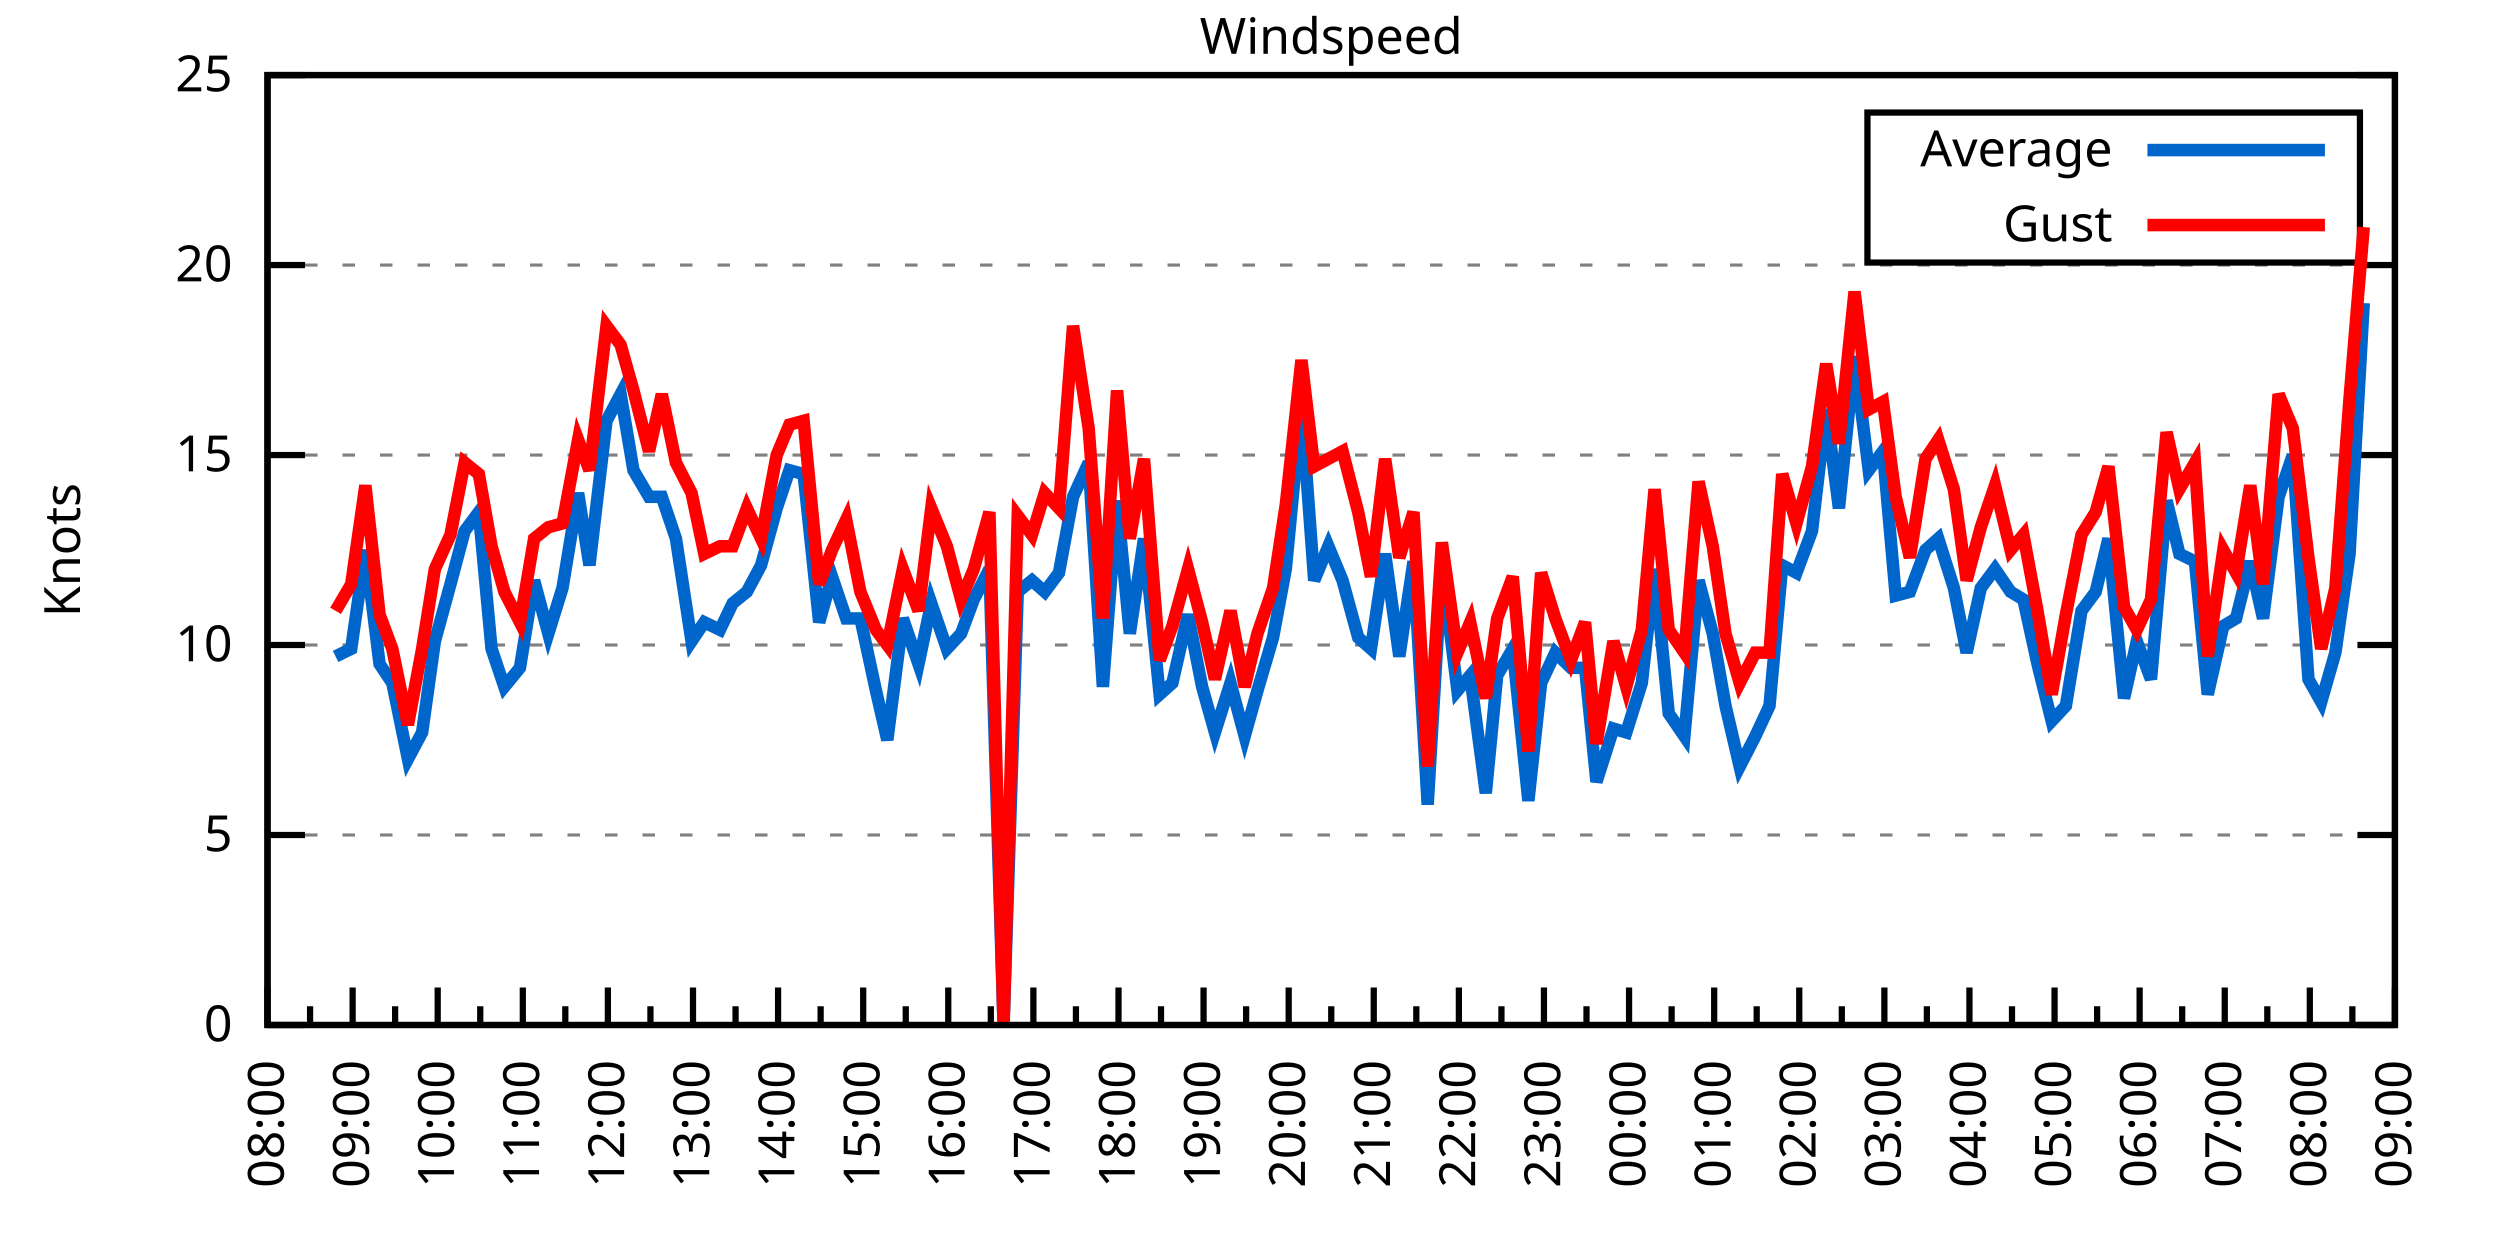
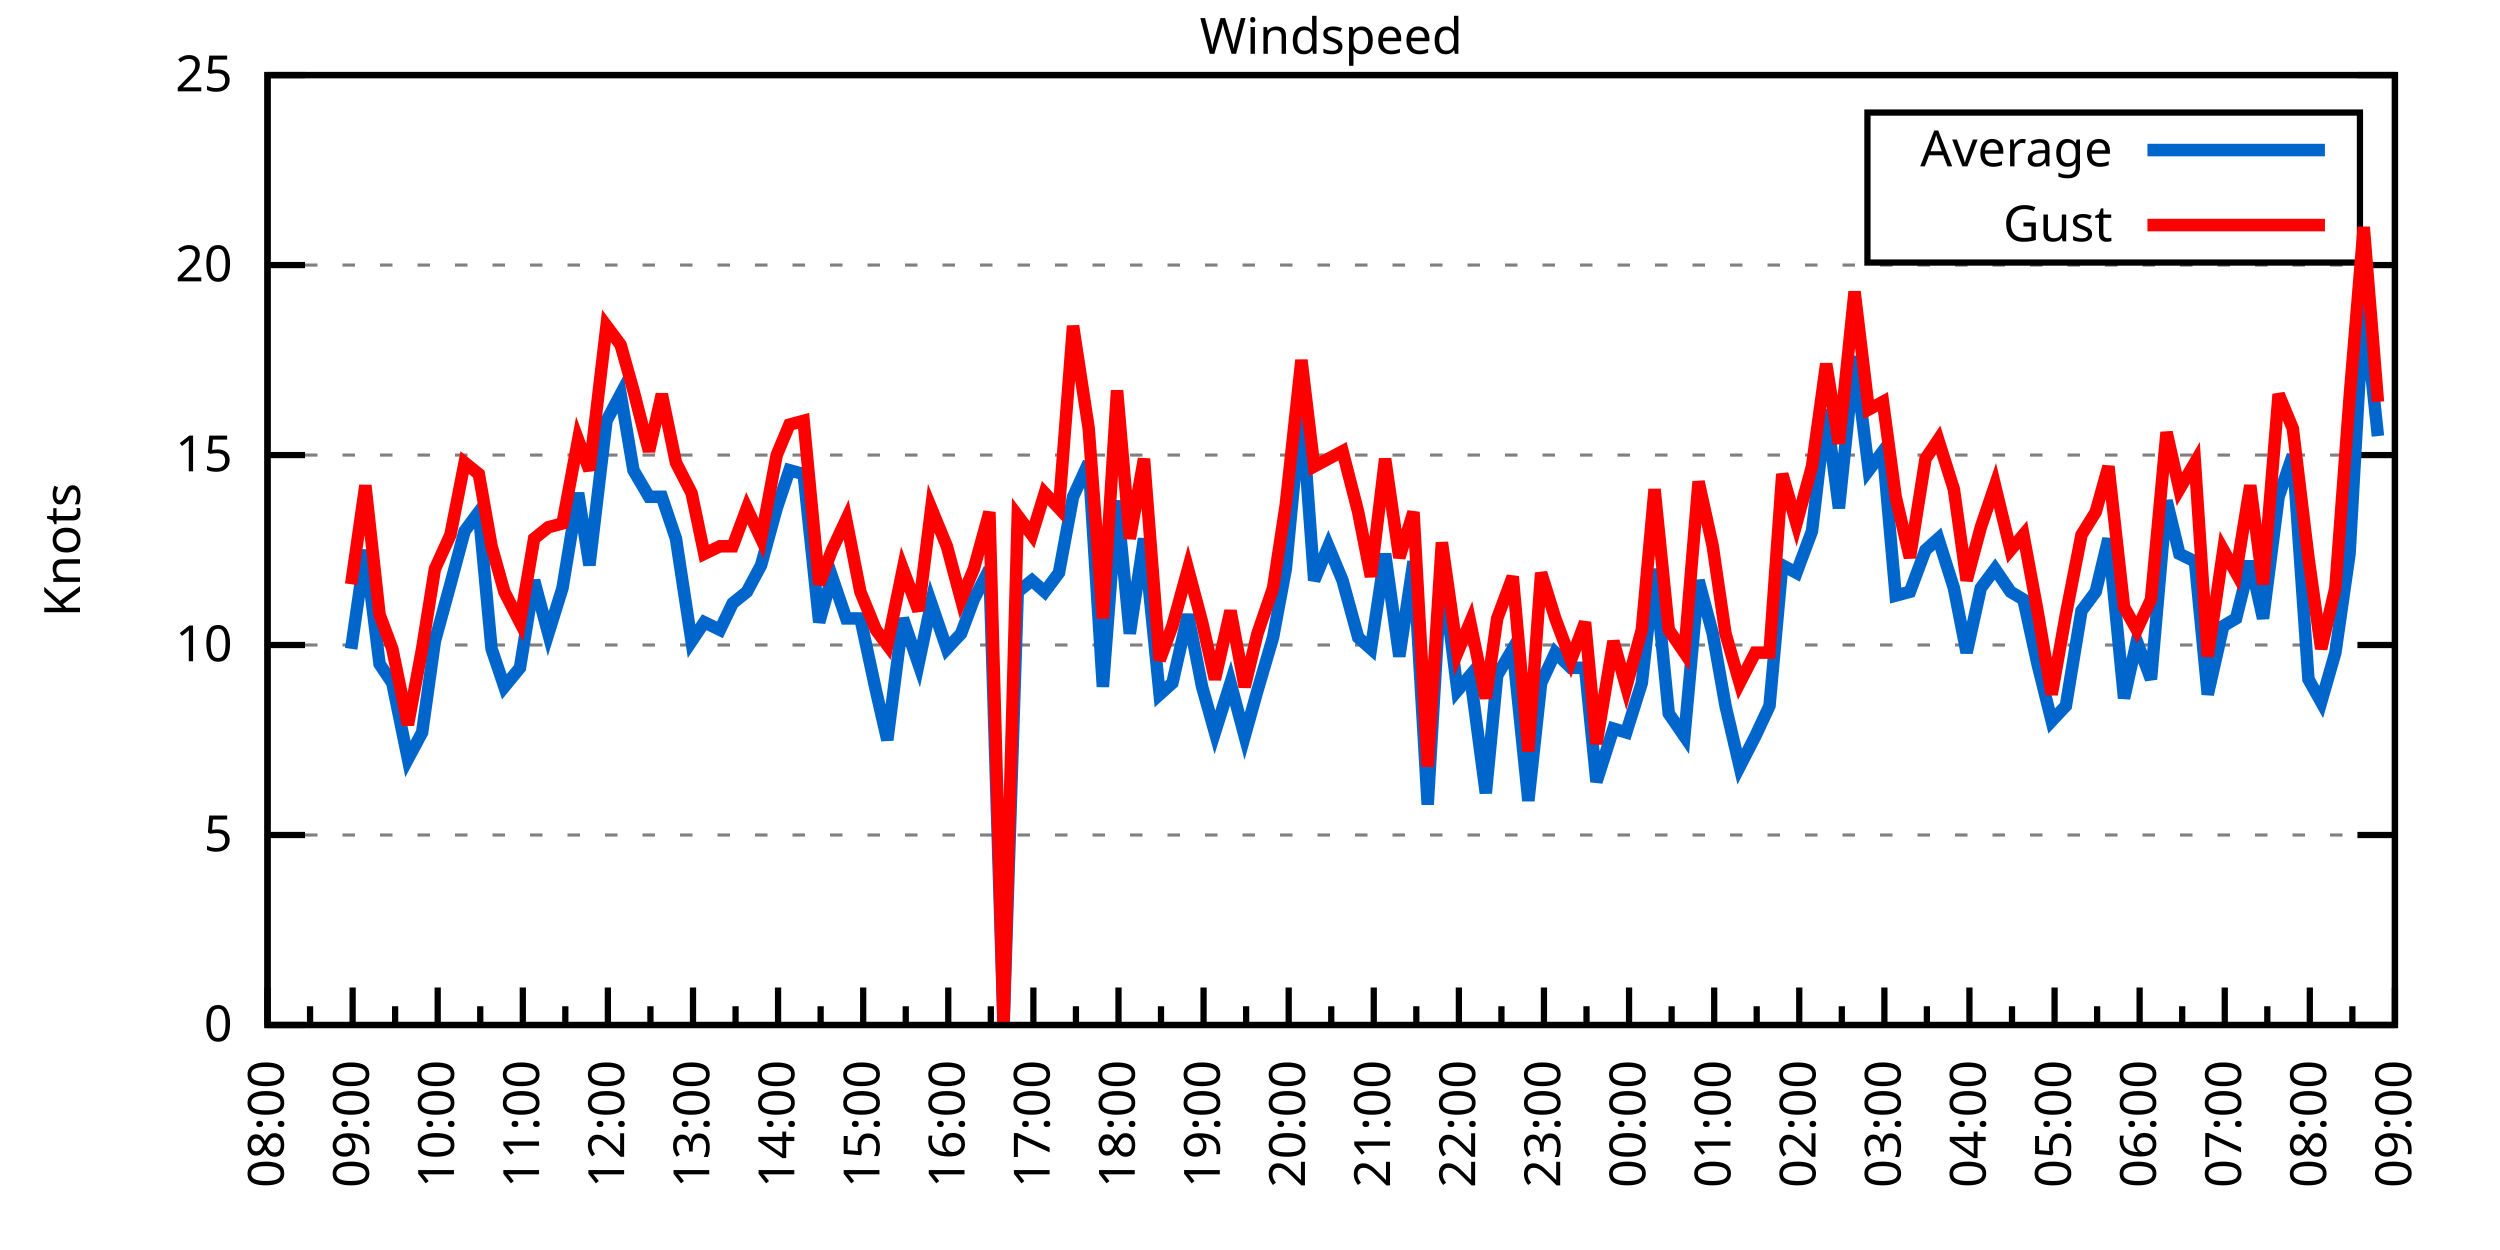
<svg xmlns="http://www.w3.org/2000/svg" xmlns:xlink="http://www.w3.org/1999/xlink" width="400" height="200" viewBox="0 0 400 200">
  <g id="gnuplot_canvas">
    <rect x="0" y="0" width="400" height="200" fill="none" />
    <defs>
      <circle id="gpDot" r="0.5" stroke-width="0.5" stroke="currentColor" />
      <path id="gpPt0" stroke-width="0.333" stroke="currentColor" d="M-1,0 h2 M0,-1 v2" />
      <path id="gpPt1" stroke-width="0.333" stroke="currentColor" d="M-1,-1 L1,1 M1,-1 L-1,1" />
      <path id="gpPt2" stroke-width="0.333" stroke="currentColor" d="M-1,0 L1,0 M0,-1 L0,1 M-1,-1 L1,1 M-1,1 L1,-1" />
      <rect id="gpPt3" stroke-width="0.333" stroke="currentColor" x="-1" y="-1" width="2" height="2" />
      <rect id="gpPt4" stroke-width="0.333" stroke="currentColor" fill="currentColor" x="-1" y="-1" width="2" height="2" />
      <circle id="gpPt5" stroke-width="0.333" stroke="currentColor" cx="0" cy="0" r="1" />
      <use xlink:href="#gpPt5" id="gpPt6" fill="currentColor" stroke="none" />
      <path id="gpPt7" stroke-width="0.333" stroke="currentColor" d="M0,-1.33 L-1.33,0.67 L1.33,0.67 z" />
      <use xlink:href="#gpPt7" id="gpPt8" fill="currentColor" stroke="none" />
      <use xlink:href="#gpPt7" id="gpPt9" stroke="currentColor" transform="rotate(180)" />
      <use xlink:href="#gpPt9" id="gpPt10" fill="currentColor" stroke="none" />
      <use xlink:href="#gpPt3" id="gpPt11" stroke="currentColor" transform="rotate(45)" />
      <use xlink:href="#gpPt11" id="gpPt12" fill="currentColor" stroke="none" />
      <path id="gpPt13" stroke-width="0.333" stroke="currentColor" d="M0,1.330 L1.265,0.411 L0.782,-1.067 L-0.782,-1.076 L-1.265,0.411 z" />
      <use xlink:href="#gpPt13" id="gpPt14" fill="currentColor" stroke="none" />
      <filter id="textbox" filterUnits="objectBoundingBox" x="0" y="0" height="1" width="1">
        <feFlood flood-color="white" flood-opacity="1" result="bgnd" />
        <feComposite in="SourceGraphic" in2="bgnd" operator="atop" />
      </filter>
      <filter id="greybox" filterUnits="objectBoundingBox" x="0" y="0" height="1" width="1">
        <feFlood flood-color="lightgrey" flood-opacity="1" result="grey" />
        <feComposite in="SourceGraphic" in2="grey" operator="atop" />
      </filter>
    </defs>
    <g fill="none" color="white" stroke="currentColor" stroke-width="1.00" stroke-linecap="butt" stroke-linejoin="miter">
</g>
    <g fill="none" color="black" stroke="currentColor" stroke-width="1.00" stroke-linecap="butt" stroke-linejoin="miter">
      <g stroke="none" shape-rendering="crispEdges">
        <polygon fill="rgb(255, 255, 255)" points="42.80,164.00 383.18,164.00 383.18,12.02 42.80,12.02 " />
      </g>
    </g>
    <g fill="none" color="black" stroke="currentColor" stroke-width="1.00" stroke-linecap="butt" stroke-linejoin="miter">
</g>
    <g fill="none" color="black" stroke="black" stroke-width="0.50" stroke-linecap="butt" stroke-linejoin="miter">
</g>
    <g fill="none" color="gray" stroke="currentColor" stroke-width="0.50" stroke-linecap="butt" stroke-linejoin="miter">
      <path stroke="gray" stroke-dasharray="2,4" class="gridline" d="M42.80,164.00 L383.19,164.00  " />
    </g>
    <g fill="none" color="gray" stroke="gray" stroke-width="1.00" stroke-linecap="butt" stroke-linejoin="miter">
</g>
    <g fill="none" color="black" stroke="currentColor" stroke-width="1.00" stroke-linecap="butt" stroke-linejoin="miter">
      <path stroke="black" d="M42.80,164.00 L48.80,164.00 M383.19,164.00 L377.19,164.00  " />
      <g transform="translate(37.20,166.60)" stroke="none" fill="black" font-family="Sans" font-size="8.00" text-anchor="end">
        <text>
          <tspan font-family="Sans"> 0</tspan>
        </text>
      </g>
    </g>
    <g fill="none" color="black" stroke="currentColor" stroke-width="1.00" stroke-linecap="butt" stroke-linejoin="miter">
</g>
    <g fill="none" color="black" stroke="black" stroke-width="0.50" stroke-linecap="butt" stroke-linejoin="miter">
</g>
    <g fill="none" color="gray" stroke="currentColor" stroke-width="0.50" stroke-linecap="butt" stroke-linejoin="miter">
      <path stroke="gray" stroke-dasharray="2,4" class="gridline" d="M42.80,133.60 L383.19,133.60  " />
    </g>
    <g fill="none" color="gray" stroke="gray" stroke-width="1.00" stroke-linecap="butt" stroke-linejoin="miter">
</g>
    <g fill="none" color="black" stroke="currentColor" stroke-width="1.00" stroke-linecap="butt" stroke-linejoin="miter">
      <path stroke="black" d="M42.80,133.60 L48.80,133.60 M383.19,133.60 L377.19,133.60  " />
      <g transform="translate(37.20,136.20)" stroke="none" fill="black" font-family="Sans" font-size="8.00" text-anchor="end">
        <text>
          <tspan font-family="Sans"> 5</tspan>
        </text>
      </g>
    </g>
    <g fill="none" color="black" stroke="currentColor" stroke-width="1.00" stroke-linecap="butt" stroke-linejoin="miter">
</g>
    <g fill="none" color="black" stroke="black" stroke-width="0.50" stroke-linecap="butt" stroke-linejoin="miter">
</g>
    <g fill="none" color="gray" stroke="currentColor" stroke-width="0.50" stroke-linecap="butt" stroke-linejoin="miter">
      <path stroke="gray" stroke-dasharray="2,4" class="gridline" d="M42.80,103.20 L383.19,103.20  " />
    </g>
    <g fill="none" color="gray" stroke="gray" stroke-width="1.00" stroke-linecap="butt" stroke-linejoin="miter">
</g>
    <g fill="none" color="black" stroke="currentColor" stroke-width="1.00" stroke-linecap="butt" stroke-linejoin="miter">
      <path stroke="black" d="M42.80,103.20 L48.80,103.20 M383.19,103.20 L377.19,103.20  " />
      <g transform="translate(37.20,105.80)" stroke="none" fill="black" font-family="Sans" font-size="8.00" text-anchor="end">
        <text>
          <tspan font-family="Sans"> 10</tspan>
        </text>
      </g>
    </g>
    <g fill="none" color="black" stroke="currentColor" stroke-width="1.00" stroke-linecap="butt" stroke-linejoin="miter">
</g>
    <g fill="none" color="black" stroke="black" stroke-width="0.50" stroke-linecap="butt" stroke-linejoin="miter">
</g>
    <g fill="none" color="gray" stroke="currentColor" stroke-width="0.50" stroke-linecap="butt" stroke-linejoin="miter">
      <path stroke="gray" stroke-dasharray="2,4" class="gridline" d="M42.80,72.81 L383.19,72.81  " />
    </g>
    <g fill="none" color="gray" stroke="gray" stroke-width="1.00" stroke-linecap="butt" stroke-linejoin="miter">
</g>
    <g fill="none" color="black" stroke="currentColor" stroke-width="1.00" stroke-linecap="butt" stroke-linejoin="miter">
      <path stroke="black" d="M42.80,72.81 L48.80,72.81 M383.19,72.81 L377.19,72.81  " />
      <g transform="translate(37.20,75.41)" stroke="none" fill="black" font-family="Sans" font-size="8.00" text-anchor="end">
        <text>
          <tspan font-family="Sans"> 15</tspan>
        </text>
      </g>
    </g>
    <g fill="none" color="black" stroke="currentColor" stroke-width="1.00" stroke-linecap="butt" stroke-linejoin="miter">
</g>
    <g fill="none" color="black" stroke="black" stroke-width="0.50" stroke-linecap="butt" stroke-linejoin="miter">
</g>
    <g fill="none" color="gray" stroke="currentColor" stroke-width="0.50" stroke-linecap="butt" stroke-linejoin="miter">
      <path stroke="gray" stroke-dasharray="2,4" class="gridline" d="M42.80,42.41 L383.19,42.41  " />
    </g>
    <g fill="none" color="gray" stroke="gray" stroke-width="1.00" stroke-linecap="butt" stroke-linejoin="miter">
</g>
    <g fill="none" color="black" stroke="currentColor" stroke-width="1.00" stroke-linecap="butt" stroke-linejoin="miter">
      <path stroke="black" d="M42.80,42.41 L48.80,42.41 M383.19,42.41 L377.19,42.41  " />
      <g transform="translate(37.20,45.01)" stroke="none" fill="black" font-family="Sans" font-size="8.00" text-anchor="end">
        <text>
          <tspan font-family="Sans"> 20</tspan>
        </text>
      </g>
    </g>
    <g fill="none" color="black" stroke="currentColor" stroke-width="1.00" stroke-linecap="butt" stroke-linejoin="miter">
</g>
    <g fill="none" color="black" stroke="black" stroke-width="0.50" stroke-linecap="butt" stroke-linejoin="miter">
</g>
    <g fill="none" color="gray" stroke="currentColor" stroke-width="0.50" stroke-linecap="butt" stroke-linejoin="miter">
      <path stroke="gray" stroke-dasharray="2,4" class="gridline" d="M42.80,12.01 L383.19,12.01  " />
    </g>
    <g fill="none" color="gray" stroke="gray" stroke-width="1.00" stroke-linecap="butt" stroke-linejoin="miter">
</g>
    <g fill="none" color="black" stroke="currentColor" stroke-width="1.00" stroke-linecap="butt" stroke-linejoin="miter">
      <path stroke="black" d="M42.80,12.01 L48.80,12.01 M383.19,12.01 L377.19,12.01  " />
      <g transform="translate(37.20,14.61)" stroke="none" fill="black" font-family="Sans" font-size="8.00" text-anchor="end">
        <text>
          <tspan font-family="Sans"> 25</tspan>
        </text>
      </g>
    </g>
    <g fill="none" color="black" stroke="currentColor" stroke-width="1.00" stroke-linecap="butt" stroke-linejoin="miter">
      <path stroke="black" d="M42.80,164.00 L42.80,158.00  " />
      <g transform="translate(45.40,169.60) rotate(270)" stroke="none" fill="black" font-family="Sans" font-size="8.00" text-anchor="end">
        <text>
          <tspan font-family="Sans">08:00</tspan>
        </text>
      </g>
    </g>
    <g fill="none" color="black" stroke="currentColor" stroke-width="1.00" stroke-linecap="butt" stroke-linejoin="miter">
      <path stroke="black" d="M49.61,164.00 L49.61,161.00 M56.42,164.00 L56.42,158.00  " />
      <g transform="translate(59.02,169.60) rotate(270)" stroke="none" fill="black" font-family="Sans" font-size="8.00" text-anchor="end">
        <text>
          <tspan font-family="Sans">09:00</tspan>
        </text>
      </g>
    </g>
    <g fill="none" color="black" stroke="currentColor" stroke-width="1.00" stroke-linecap="butt" stroke-linejoin="miter">
      <path stroke="black" d="M63.22,164.00 L63.22,161.00 M70.03,164.00 L70.03,158.00  " />
      <g transform="translate(72.63,169.60) rotate(270)" stroke="none" fill="black" font-family="Sans" font-size="8.00" text-anchor="end">
        <text>
          <tspan font-family="Sans">10:00</tspan>
        </text>
      </g>
    </g>
    <g fill="none" color="black" stroke="currentColor" stroke-width="1.00" stroke-linecap="butt" stroke-linejoin="miter">
      <path stroke="black" d="M76.84,164.00 L76.84,161.00 M83.65,164.00 L83.65,158.00  " />
      <g transform="translate(86.25,169.60) rotate(270)" stroke="none" fill="black" font-family="Sans" font-size="8.00" text-anchor="end">
        <text>
          <tspan font-family="Sans">11:00</tspan>
        </text>
      </g>
    </g>
    <g fill="none" color="black" stroke="currentColor" stroke-width="1.00" stroke-linecap="butt" stroke-linejoin="miter">
      <path stroke="black" d="M90.45,164.00 L90.45,161.00 M97.26,164.00 L97.26,158.00  " />
      <g transform="translate(99.86,169.60) rotate(270)" stroke="none" fill="black" font-family="Sans" font-size="8.00" text-anchor="end">
        <text>
          <tspan font-family="Sans">12:00</tspan>
        </text>
      </g>
    </g>
    <g fill="none" color="black" stroke="currentColor" stroke-width="1.00" stroke-linecap="butt" stroke-linejoin="miter">
      <path stroke="black" d="M104.07,164.00 L104.07,161.00 M110.88,164.00 L110.88,158.00  " />
      <g transform="translate(113.48,169.60) rotate(270)" stroke="none" fill="black" font-family="Sans" font-size="8.00" text-anchor="end">
        <text>
          <tspan font-family="Sans">13:00</tspan>
        </text>
      </g>
    </g>
    <g fill="none" color="black" stroke="currentColor" stroke-width="1.00" stroke-linecap="butt" stroke-linejoin="miter">
      <path stroke="black" d="M117.69,164.00 L117.69,161.00 M124.49,164.00 L124.49,158.00  " />
      <g transform="translate(127.09,169.60) rotate(270)" stroke="none" fill="black" font-family="Sans" font-size="8.00" text-anchor="end">
        <text>
          <tspan font-family="Sans">14:00</tspan>
        </text>
      </g>
    </g>
    <g fill="none" color="black" stroke="currentColor" stroke-width="1.00" stroke-linecap="butt" stroke-linejoin="miter">
      <path stroke="black" d="M131.30,164.00 L131.30,161.00 M138.11,164.00 L138.11,158.00  " />
      <g transform="translate(140.71,169.60) rotate(270)" stroke="none" fill="black" font-family="Sans" font-size="8.00" text-anchor="end">
        <text>
          <tspan font-family="Sans">15:00</tspan>
        </text>
      </g>
    </g>
    <g fill="none" color="black" stroke="currentColor" stroke-width="1.00" stroke-linecap="butt" stroke-linejoin="miter">
      <path stroke="black" d="M144.92,164.00 L144.92,161.00 M151.72,164.00 L151.72,158.00  " />
      <g transform="translate(154.32,169.60) rotate(270)" stroke="none" fill="black" font-family="Sans" font-size="8.00" text-anchor="end">
        <text>
          <tspan font-family="Sans">16:00</tspan>
        </text>
      </g>
    </g>
    <g fill="none" color="black" stroke="currentColor" stroke-width="1.00" stroke-linecap="butt" stroke-linejoin="miter">
      <path stroke="black" d="M158.53,164.00 L158.53,161.00 M165.34,164.00 L165.34,158.00  " />
      <g transform="translate(167.94,169.60) rotate(270)" stroke="none" fill="black" font-family="Sans" font-size="8.00" text-anchor="end">
        <text>
          <tspan font-family="Sans">17:00</tspan>
        </text>
      </g>
    </g>
    <g fill="none" color="black" stroke="currentColor" stroke-width="1.00" stroke-linecap="butt" stroke-linejoin="miter">
      <path stroke="black" d="M172.15,164.00 L172.15,161.00 M178.96,164.00 L178.96,158.00  " />
      <g transform="translate(181.56,169.60) rotate(270)" stroke="none" fill="black" font-family="Sans" font-size="8.00" text-anchor="end">
        <text>
          <tspan font-family="Sans">18:00</tspan>
        </text>
      </g>
    </g>
    <g fill="none" color="black" stroke="currentColor" stroke-width="1.00" stroke-linecap="butt" stroke-linejoin="miter">
      <path stroke="black" d="M185.76,164.00 L185.76,161.00 M192.57,164.00 L192.57,158.00  " />
      <g transform="translate(195.17,169.60) rotate(270)" stroke="none" fill="black" font-family="Sans" font-size="8.00" text-anchor="end">
        <text>
          <tspan font-family="Sans">19:00</tspan>
        </text>
      </g>
    </g>
    <g fill="none" color="black" stroke="currentColor" stroke-width="1.00" stroke-linecap="butt" stroke-linejoin="miter">
      <path stroke="black" d="M199.38,164.00 L199.38,161.00 M206.19,164.00 L206.19,158.00  " />
      <g transform="translate(208.79,169.60) rotate(270)" stroke="none" fill="black" font-family="Sans" font-size="8.00" text-anchor="end">
        <text>
          <tspan font-family="Sans">20:00</tspan>
        </text>
      </g>
    </g>
    <g fill="none" color="black" stroke="currentColor" stroke-width="1.00" stroke-linecap="butt" stroke-linejoin="miter">
      <path stroke="black" d="M213.00,164.00 L213.00,161.00 M219.80,164.00 L219.80,158.00  " />
      <g transform="translate(222.40,169.60) rotate(270)" stroke="none" fill="black" font-family="Sans" font-size="8.00" text-anchor="end">
        <text>
          <tspan font-family="Sans">21:00</tspan>
        </text>
      </g>
    </g>
    <g fill="none" color="black" stroke="currentColor" stroke-width="1.00" stroke-linecap="butt" stroke-linejoin="miter">
      <path stroke="black" d="M226.61,164.00 L226.61,161.00 M233.42,164.00 L233.42,158.00  " />
      <g transform="translate(236.02,169.60) rotate(270)" stroke="none" fill="black" font-family="Sans" font-size="8.00" text-anchor="end">
        <text>
          <tspan font-family="Sans">22:00</tspan>
        </text>
      </g>
    </g>
    <g fill="none" color="black" stroke="currentColor" stroke-width="1.00" stroke-linecap="butt" stroke-linejoin="miter">
      <path stroke="black" d="M240.23,164.00 L240.23,161.00 M247.03,164.00 L247.03,158.00  " />
      <g transform="translate(249.63,169.60) rotate(270)" stroke="none" fill="black" font-family="Sans" font-size="8.00" text-anchor="end">
        <text>
          <tspan font-family="Sans">23:00</tspan>
        </text>
      </g>
    </g>
    <g fill="none" color="black" stroke="currentColor" stroke-width="1.00" stroke-linecap="butt" stroke-linejoin="miter">
      <path stroke="black" d="M253.84,164.00 L253.84,161.00 M260.65,164.00 L260.65,158.00  " />
      <g transform="translate(263.25,169.60) rotate(270)" stroke="none" fill="black" font-family="Sans" font-size="8.00" text-anchor="end">
        <text>
          <tspan font-family="Sans">00:00</tspan>
        </text>
      </g>
    </g>
    <g fill="none" color="black" stroke="currentColor" stroke-width="1.00" stroke-linecap="butt" stroke-linejoin="miter">
      <path stroke="black" d="M267.46,164.00 L267.46,161.00 M274.27,164.00 L274.27,158.00  " />
      <g transform="translate(276.87,169.60) rotate(270)" stroke="none" fill="black" font-family="Sans" font-size="8.00" text-anchor="end">
        <text>
          <tspan font-family="Sans">01:00</tspan>
        </text>
      </g>
    </g>
    <g fill="none" color="black" stroke="currentColor" stroke-width="1.00" stroke-linecap="butt" stroke-linejoin="miter">
      <path stroke="black" d="M281.07,164.00 L281.07,161.00 M287.88,164.00 L287.88,158.00  " />
      <g transform="translate(290.48,169.60) rotate(270)" stroke="none" fill="black" font-family="Sans" font-size="8.00" text-anchor="end">
        <text>
          <tspan font-family="Sans">02:00</tspan>
        </text>
      </g>
    </g>
    <g fill="none" color="black" stroke="currentColor" stroke-width="1.00" stroke-linecap="butt" stroke-linejoin="miter">
      <path stroke="black" d="M294.69,164.00 L294.69,161.00 M301.50,164.00 L301.50,158.00  " />
      <g transform="translate(304.10,169.60) rotate(270)" stroke="none" fill="black" font-family="Sans" font-size="8.00" text-anchor="end">
        <text>
          <tspan font-family="Sans">03:00</tspan>
        </text>
      </g>
    </g>
    <g fill="none" color="black" stroke="currentColor" stroke-width="1.00" stroke-linecap="butt" stroke-linejoin="miter">
      <path stroke="black" d="M308.30,164.00 L308.30,161.00 M315.11,164.00 L315.11,158.00  " />
      <g transform="translate(317.71,169.60) rotate(270)" stroke="none" fill="black" font-family="Sans" font-size="8.00" text-anchor="end">
        <text>
          <tspan font-family="Sans">04:00</tspan>
        </text>
      </g>
    </g>
    <g fill="none" color="black" stroke="currentColor" stroke-width="1.00" stroke-linecap="butt" stroke-linejoin="miter">
      <path stroke="black" d="M321.92,164.00 L321.92,161.00 M328.73,164.00 L328.73,158.00  " />
      <g transform="translate(331.33,169.60) rotate(270)" stroke="none" fill="black" font-family="Sans" font-size="8.00" text-anchor="end">
        <text>
          <tspan font-family="Sans">05:00</tspan>
        </text>
      </g>
    </g>
    <g fill="none" color="black" stroke="currentColor" stroke-width="1.00" stroke-linecap="butt" stroke-linejoin="miter">
      <path stroke="black" d="M335.54,164.00 L335.54,161.00 M342.34,164.00 L342.34,158.00  " />
      <g transform="translate(344.94,169.60) rotate(270)" stroke="none" fill="black" font-family="Sans" font-size="8.00" text-anchor="end">
        <text>
          <tspan font-family="Sans">06:00</tspan>
        </text>
      </g>
    </g>
    <g fill="none" color="black" stroke="currentColor" stroke-width="1.00" stroke-linecap="butt" stroke-linejoin="miter">
      <path stroke="black" d="M349.15,164.00 L349.15,161.00 M355.96,164.00 L355.96,158.00  " />
      <g transform="translate(358.56,169.60) rotate(270)" stroke="none" fill="black" font-family="Sans" font-size="8.00" text-anchor="end">
        <text>
          <tspan font-family="Sans">07:00</tspan>
        </text>
      </g>
    </g>
    <g fill="none" color="black" stroke="currentColor" stroke-width="1.00" stroke-linecap="butt" stroke-linejoin="miter">
      <path stroke="black" d="M362.77,164.00 L362.77,161.00 M369.57,164.00 L369.57,158.00  " />
      <g transform="translate(372.17,169.60) rotate(270)" stroke="none" fill="black" font-family="Sans" font-size="8.00" text-anchor="end">
        <text>
          <tspan font-family="Sans">08:00</tspan>
        </text>
      </g>
    </g>
    <g fill="none" color="black" stroke="currentColor" stroke-width="1.00" stroke-linecap="butt" stroke-linejoin="miter">
      <path stroke="black" d="M376.38,164.00 L376.38,161.00 M383.19,164.00 L383.19,158.00  " />
      <g transform="translate(385.79,169.60) rotate(270)" stroke="none" fill="black" font-family="Sans" font-size="8.00" text-anchor="end">
        <text>
          <tspan font-family="Sans">09:00</tspan>
        </text>
      </g>
    </g>
    <g fill="none" color="black" stroke="currentColor" stroke-width="1.00" stroke-linecap="butt" stroke-linejoin="miter">
</g>
    <g fill="none" color="black" stroke="currentColor" stroke-width="1.00" stroke-linecap="butt" stroke-linejoin="miter">
      <path stroke="black" d="M42.80,12.01 L42.80,164.00 L383.19,164.00 L383.19,12.01 L42.80,12.01 Z  " />
    </g>
    <g fill="none" color="black" stroke="currentColor" stroke-width="1.00" stroke-linecap="butt" stroke-linejoin="miter">
      <g transform="translate(12.80,88.01) rotate(270)" stroke="none" fill="black" font-family="Sans" font-size="8.00" text-anchor="middle">
        <text>
          <tspan font-family="Sans">Knots</tspan>
        </text>
      </g>
    </g>
    <g fill="none" color="black" stroke="currentColor" stroke-width="1.00" stroke-linecap="butt" stroke-linejoin="miter">
</g>
    <g fill="none" color="black" stroke="currentColor" stroke-width="1.00" stroke-linecap="butt" stroke-linejoin="miter">
      <path stroke="black" d="M298.79,42.01 L298.79,18.01 L377.59,18.01 L377.59,42.01 L298.79,42.01 Z  " />
    </g>
    <g id="Windspeed_plot_1">
      <g fill="none" color="white" stroke="black" stroke-width="2.00" stroke-linecap="butt" stroke-linejoin="miter">
</g>
      <g fill="none" color="black" stroke="currentColor" stroke-width="2.00" stroke-linecap="butt" stroke-linejoin="miter">
        <g transform="translate(337.99,26.61)" stroke="none" fill="black" font-family="Sans" font-size="8.00" text-anchor="end">
          <text>
            <tspan font-family="Sans">Average</tspan>
          </text>
        </g>
      </g>
      <g fill="none" color="black" stroke="currentColor" stroke-width="2.00" stroke-linecap="butt" stroke-linejoin="miter">
-         <path stroke="rgb(  0, 102, 204)" d="M343.59,24.01 L371.99,24.01 M53.69,105.03 L56.19,103.81 L58.46,88.00 L60.73,106.24 L62.77,109.28 L65.27,121.44   L67.54,117.19 L69.58,102.60 L72.07,93.48 L74.34,84.97 L76.61,81.93 L78.65,103.81 L80.70,109.89 L83.19,106.85   L85.46,92.87 L87.73,101.38 L90.00,94.08 L92.50,78.89 L94.31,90.44 L97.04,67.33 L99.30,63.08 L101.35,75.24   L103.84,79.49 L105.89,79.49 L108.15,86.18 L110.65,102.60 L112.69,99.56 L115.19,100.77 L117.23,96.52 L119.50,94.69   L121.77,90.44 L124.27,81.32 L126.31,75.24 L128.58,75.85 L131.07,99.56 L133.12,92.26 L135.39,98.95 L137.66,98.95   L140.15,110.50 L141.97,118.40 L144.46,98.95 L146.96,106.24 L149.00,96.52 L151.50,103.81 L153.77,101.38 L155.81,95.91   L158.31,91.04 L160.57,164.00 L162.84,94.69 L165.11,92.87 L167.16,94.69 L169.43,91.65 L171.69,79.49 L174.19,74.02   L176.46,109.89 L178.73,80.10 L180.77,101.38 L183.04,86.18 L185.54,111.11 L187.58,109.28 L190.08,98.34 L192.34,109.89   L194.39,117.19 L196.88,109.28 L199.15,117.80 L201.19,110.50 L203.69,101.99 L205.73,91.04 L208.23,64.90 L210.27,92.87   L212.54,87.40 L214.81,92.87 L217.31,101.99 L219.35,103.81 L221.62,88.61 L223.89,105.03 L226.16,89.83 L228.43,128.74   L230.70,90.44 L233.19,110.50 L235.23,108.07 L237.73,126.91 L239.55,108.07 L242.04,103.81 L244.54,128.13 L246.58,109.28   L248.85,104.42 L251.35,106.85 L253.61,106.85 L255.43,125.09 L258.15,116.58 L260.20,117.19 L262.69,109.28 L264.73,91.04   L267.00,114.15 L269.50,117.80 L271.77,92.87 L274.04,101.38 L276.08,112.93 L278.35,122.66 L280.85,117.80 L283.12,112.93   L285.16,90.44 L287.43,91.65 L289.92,84.97 L292.19,65.51 L294.23,81.32 L296.73,57.00 L299.00,75.24 L301.27,72.20   L303.31,95.30 L305.58,94.69 L308.08,88.00 L310.12,86.18 L312.62,94.08 L314.66,104.42 L316.93,94.08 L319.20,91.04   L321.69,94.69 L323.74,95.91 L326.00,106.24 L328.27,115.36 L330.54,112.93 L333.04,97.73 L335.31,94.69 L337.35,86.18   L339.85,111.72 L341.89,102.60 L344.16,108.68 L346.65,80.10 L348.70,88.61 L351.19,89.83 L353.24,111.11 L355.73,100.16   L357.77,98.95 L360.04,89.83 L362.09,98.95 L364.58,79.49 L366.85,72.81 L369.35,108.68 L371.39,112.32 L373.66,104.42   L375.93,88.61 L378.20,48.49  " />
+         <path stroke="rgb(  0, 102, 204)" d="M343.59,24.01 L371.99,24.01 M56.19,103.81 L58.46,88.00 L60.73,106.24 L62.77,109.28 L65.27,121.44 L67.54,117.19   L69.58,102.60 L72.07,93.48 L74.34,84.97 L76.61,81.93 L78.65,103.81 L80.70,109.89 L83.19,106.85 L85.46,92.87   L87.73,101.38 L90.00,94.08 L92.50,78.89 L94.31,90.44 L97.04,67.33 L99.30,63.08 L101.35,75.24 L103.84,79.49   L105.89,79.49 L108.15,86.18 L110.65,102.60 L112.69,99.56 L115.19,100.77 L117.23,96.52 L119.50,94.69 L121.77,90.44   L124.27,81.32 L126.31,75.24 L128.58,75.85 L131.07,99.56 L133.12,92.26 L135.39,98.95 L137.66,98.95 L140.15,110.50   L141.97,118.40 L144.46,98.95 L146.96,106.24 L149.00,96.52 L151.50,103.81 L153.77,101.38 L155.81,95.91 L158.31,91.04   L160.57,164.00 L162.84,94.69 L165.11,92.87 L167.16,94.69 L169.43,91.65 L171.69,79.49 L174.19,74.02 L176.46,109.89   L178.73,80.10 L180.77,101.38 L183.04,86.18 L185.54,111.11 L187.58,109.28 L190.08,98.34 L192.34,109.89 L194.39,117.19   L196.88,109.28 L199.15,117.80 L201.19,110.50 L203.69,101.99 L205.73,91.04 L208.23,64.90 L210.27,92.87 L212.54,87.40   L214.81,92.87 L217.31,101.99 L219.35,103.81 L221.62,88.61 L223.89,105.03 L226.16,89.83 L228.43,128.74 L230.70,90.44   L233.19,110.50 L235.23,108.07 L237.73,126.91 L239.55,108.07 L242.04,103.81 L244.54,128.13 L246.58,109.28 L248.85,104.42   L251.35,106.85 L253.61,106.85 L255.43,125.09 L258.15,116.58 L260.20,117.19 L262.69,109.28 L264.73,91.04 L267.00,114.15   L269.50,117.80 L271.77,92.87 L274.04,101.38 L276.08,112.93 L278.35,122.66 L280.85,117.80 L283.12,112.93 L285.16,90.44   L287.43,91.65 L289.92,84.97 L292.19,65.51 L294.23,81.32 L296.73,57.00 L299.00,75.24 L301.27,72.20 L303.31,95.30   L305.58,94.69 L308.08,88.00 L310.12,86.18 L312.62,94.08 L314.66,104.42 L316.93,94.08 L319.20,91.04 L321.69,94.69   L323.74,95.91 L326.00,106.24 L328.27,115.36 L330.54,112.93 L333.04,97.73 L335.31,94.69 L337.35,86.18 L339.85,111.72   L341.89,102.60 L344.16,108.68 L346.65,80.10 L348.70,88.61 L351.19,89.83 L353.24,111.11 L355.73,100.16 L357.77,98.95   L360.04,89.83 L362.09,98.95 L364.58,79.49 L366.85,72.81 L369.35,108.68 L371.39,112.32 L373.66,104.42 L375.93,88.61   L378.20,48.49 L380.47,69.77  " />
      </g>
    </g>
    <g id="Windspeed_plot_2">
      <g fill="none" color="black" stroke="currentColor" stroke-width="2.00" stroke-linecap="butt" stroke-linejoin="miter">
        <g transform="translate(337.99,38.61)" stroke="none" fill="black" font-family="Sans" font-size="8.00" text-anchor="end">
          <text>
            <tspan font-family="Sans">Gust</tspan>
          </text>
        </g>
      </g>
      <g fill="none" color="black" stroke="currentColor" stroke-width="2.00" stroke-linecap="butt" stroke-linejoin="miter">
-         <path stroke="rgb(255,   0,   0)" d="M343.59,36.01 L371.99,36.01 M53.69,97.73 L56.19,93.48 L58.46,77.67 L60.73,98.34 L62.77,103.81 L65.27,115.97   L67.54,103.81 L69.58,91.04 L72.07,85.57 L74.34,74.02 L76.61,75.85 L78.65,87.40 L80.70,94.69 L83.19,99.56   L85.46,86.18 L87.73,84.36 L90.00,83.75 L92.50,70.37 L94.31,75.24 L97.04,52.14 L99.30,55.18 L101.35,62.47   L103.84,72.20 L105.89,63.08 L108.15,74.02 L110.65,78.89 L112.69,88.61 L115.19,87.40 L117.23,87.40 L119.50,81.32   L121.77,86.18 L124.27,72.81 L126.31,67.94 L128.58,67.33 L131.07,93.48 L133.12,88.00 L135.39,83.14 L137.66,94.69   L140.15,100.77 L141.97,103.20 L144.46,91.04 L146.96,97.73 L149.00,81.32 L151.50,87.40 L153.77,95.91 L155.81,91.04   L158.31,81.93 L160.57,164.00 L162.84,82.53 L165.11,85.57 L167.16,78.89 L169.43,81.32 L171.69,52.14 L174.19,68.55   L176.46,98.95 L178.73,62.47 L180.77,86.18 L183.04,73.41 L185.54,105.64 L187.58,100.16 L190.08,91.04 L192.34,99.56   L194.39,108.68 L196.88,97.73 L199.15,109.89 L201.19,101.38 L203.69,94.08 L205.73,80.71 L208.23,57.61 L210.27,74.63   L212.54,73.41 L214.81,72.20 L217.31,81.93 L219.35,92.26 L221.62,73.41 L223.89,89.22 L226.16,81.93 L228.43,122.66   L230.70,86.79 L233.19,104.42 L235.23,99.56 L237.73,111.72 L239.55,98.95 L242.04,92.26 L244.54,120.23 L246.58,91.65   L248.85,98.95 L251.35,105.64 L253.61,99.56 L255.43,119.01 L258.15,102.60 L260.20,109.89 L262.69,100.77 L264.73,78.28   L267.00,100.77 L269.50,104.42 L271.77,77.06 L274.04,87.40 L276.08,101.38 L278.35,109.28 L280.85,104.42 L283.12,104.42   L285.16,75.85 L287.43,83.75 L289.92,74.63 L292.19,58.21 L294.23,70.98 L296.73,46.66 L299.00,65.51 L301.27,64.29   L303.31,79.49 L305.58,89.22 L308.08,73.41 L310.12,70.37 L312.62,78.28 L314.66,92.87 L316.93,84.36 L319.20,77.67   L321.69,88.00 L323.74,85.57 L326.00,97.73 L328.27,111.11 L330.54,98.34 L333.04,85.57 L335.31,81.93 L337.35,74.63   L339.85,97.12 L341.89,100.77 L344.16,95.91 L346.65,69.16 L348.70,78.28 L351.19,74.02 L353.24,105.03 L355.73,88.00   L357.77,91.65 L360.04,77.67 L362.09,93.48 L364.58,63.08 L366.85,68.55 L369.35,89.22 L371.39,103.81 L373.66,94.08   L375.93,63.69 L378.20,36.33  " />
+         <path stroke="rgb(255,   0,   0)" d="M343.59,36.01 L371.99,36.01 M56.19,93.48 L58.46,77.67 L60.73,98.34 L62.77,103.81 L65.27,115.97 L67.54,103.81   L69.58,91.04 L72.07,85.57 L74.34,74.02 L76.61,75.85 L78.65,87.40 L80.70,94.69 L83.19,99.56 L85.46,86.18   L87.73,84.36 L90.00,83.75 L92.50,70.37 L94.31,75.24 L97.04,52.14 L99.30,55.18 L101.35,62.47 L103.84,72.20   L105.89,63.08 L108.15,74.02 L110.65,78.89 L112.69,88.61 L115.19,87.40 L117.23,87.40 L119.50,81.32 L121.77,86.18   L124.27,72.81 L126.31,67.94 L128.58,67.33 L131.07,93.48 L133.12,88.00 L135.39,83.14 L137.66,94.69 L140.15,100.77   L141.97,103.20 L144.46,91.04 L146.96,97.73 L149.00,81.32 L151.50,87.40 L153.77,95.91 L155.81,91.04 L158.31,81.93   L160.57,164.00 L162.84,82.53 L165.11,85.57 L167.16,78.89 L169.43,81.32 L171.69,52.14 L174.19,68.55 L176.46,98.95   L178.73,62.47 L180.77,86.18 L183.04,73.41 L185.54,105.64 L187.58,100.16 L190.08,91.04 L192.34,99.56 L194.39,108.68   L196.88,97.73 L199.15,109.89 L201.19,101.38 L203.69,94.08 L205.73,80.71 L208.23,57.61 L210.27,74.63 L212.54,73.41   L214.81,72.20 L217.31,81.93 L219.35,92.26 L221.62,73.41 L223.89,89.22 L226.16,81.93 L228.43,122.66 L230.70,86.79   L233.19,104.42 L235.23,99.56 L237.73,111.72 L239.55,98.95 L242.04,92.26 L244.54,120.23 L246.58,91.65 L248.85,98.95   L251.35,105.64 L253.61,99.56 L255.43,119.01 L258.15,102.60 L260.20,109.89 L262.69,100.77 L264.73,78.28 L267.00,100.77   L269.50,104.42 L271.77,77.06 L274.04,87.40 L276.08,101.38 L278.35,109.28 L280.85,104.42 L283.12,104.42 L285.16,75.85   L287.43,83.75 L289.92,74.63 L292.19,58.21 L294.23,70.98 L296.73,46.66 L299.00,65.51 L301.27,64.29 L303.31,79.49   L305.58,89.22 L308.08,73.41 L310.12,70.37 L312.62,78.28 L314.66,92.87 L316.93,84.36 L319.20,77.67 L321.69,88.00   L323.74,85.57 L326.00,97.73 L328.27,111.11 L330.54,98.34 L333.04,85.57 L335.31,81.93 L337.35,74.63 L339.85,97.12   L341.89,100.77 L344.16,95.91 L346.65,69.16 L348.70,78.28 L351.19,74.02 L353.24,105.03 L355.73,88.00 L357.77,91.65   L360.04,77.67 L362.09,93.48 L364.58,63.08 L366.85,68.55 L369.35,89.22 L371.39,103.81 L373.66,94.08 L375.93,63.69   L378.20,36.33 L380.47,64.29  " />
      </g>
    </g>
    <g fill="none" color="black" stroke="currentColor" stroke-width="2.00" stroke-linecap="butt" stroke-linejoin="miter">
</g>
    <g fill="none" color="black" stroke="black" stroke-width="1.00" stroke-linecap="butt" stroke-linejoin="miter">
</g>
    <g fill="none" color="black" stroke="currentColor" stroke-width="1.00" stroke-linecap="butt" stroke-linejoin="miter">
      <path stroke="black" d="M42.80,12.01 L42.80,164.00 L383.19,164.00 L383.19,12.01 L42.80,12.01 Z  " />
    </g>
    <g fill="none" color="black" stroke="currentColor" stroke-width="1.00" stroke-linecap="butt" stroke-linejoin="miter">
      <g transform="translate(212.99,8.61)" stroke="none" fill="black" font-family="Sans" font-size="8.00" text-anchor="middle">
        <text>
          <tspan font-family="Sans">Windspeed</tspan>
        </text>
      </g>
    </g>
    <g fill="none" color="black" stroke="currentColor" stroke-width="1.00" stroke-linecap="butt" stroke-linejoin="miter">
</g>
  </g>
</svg>
